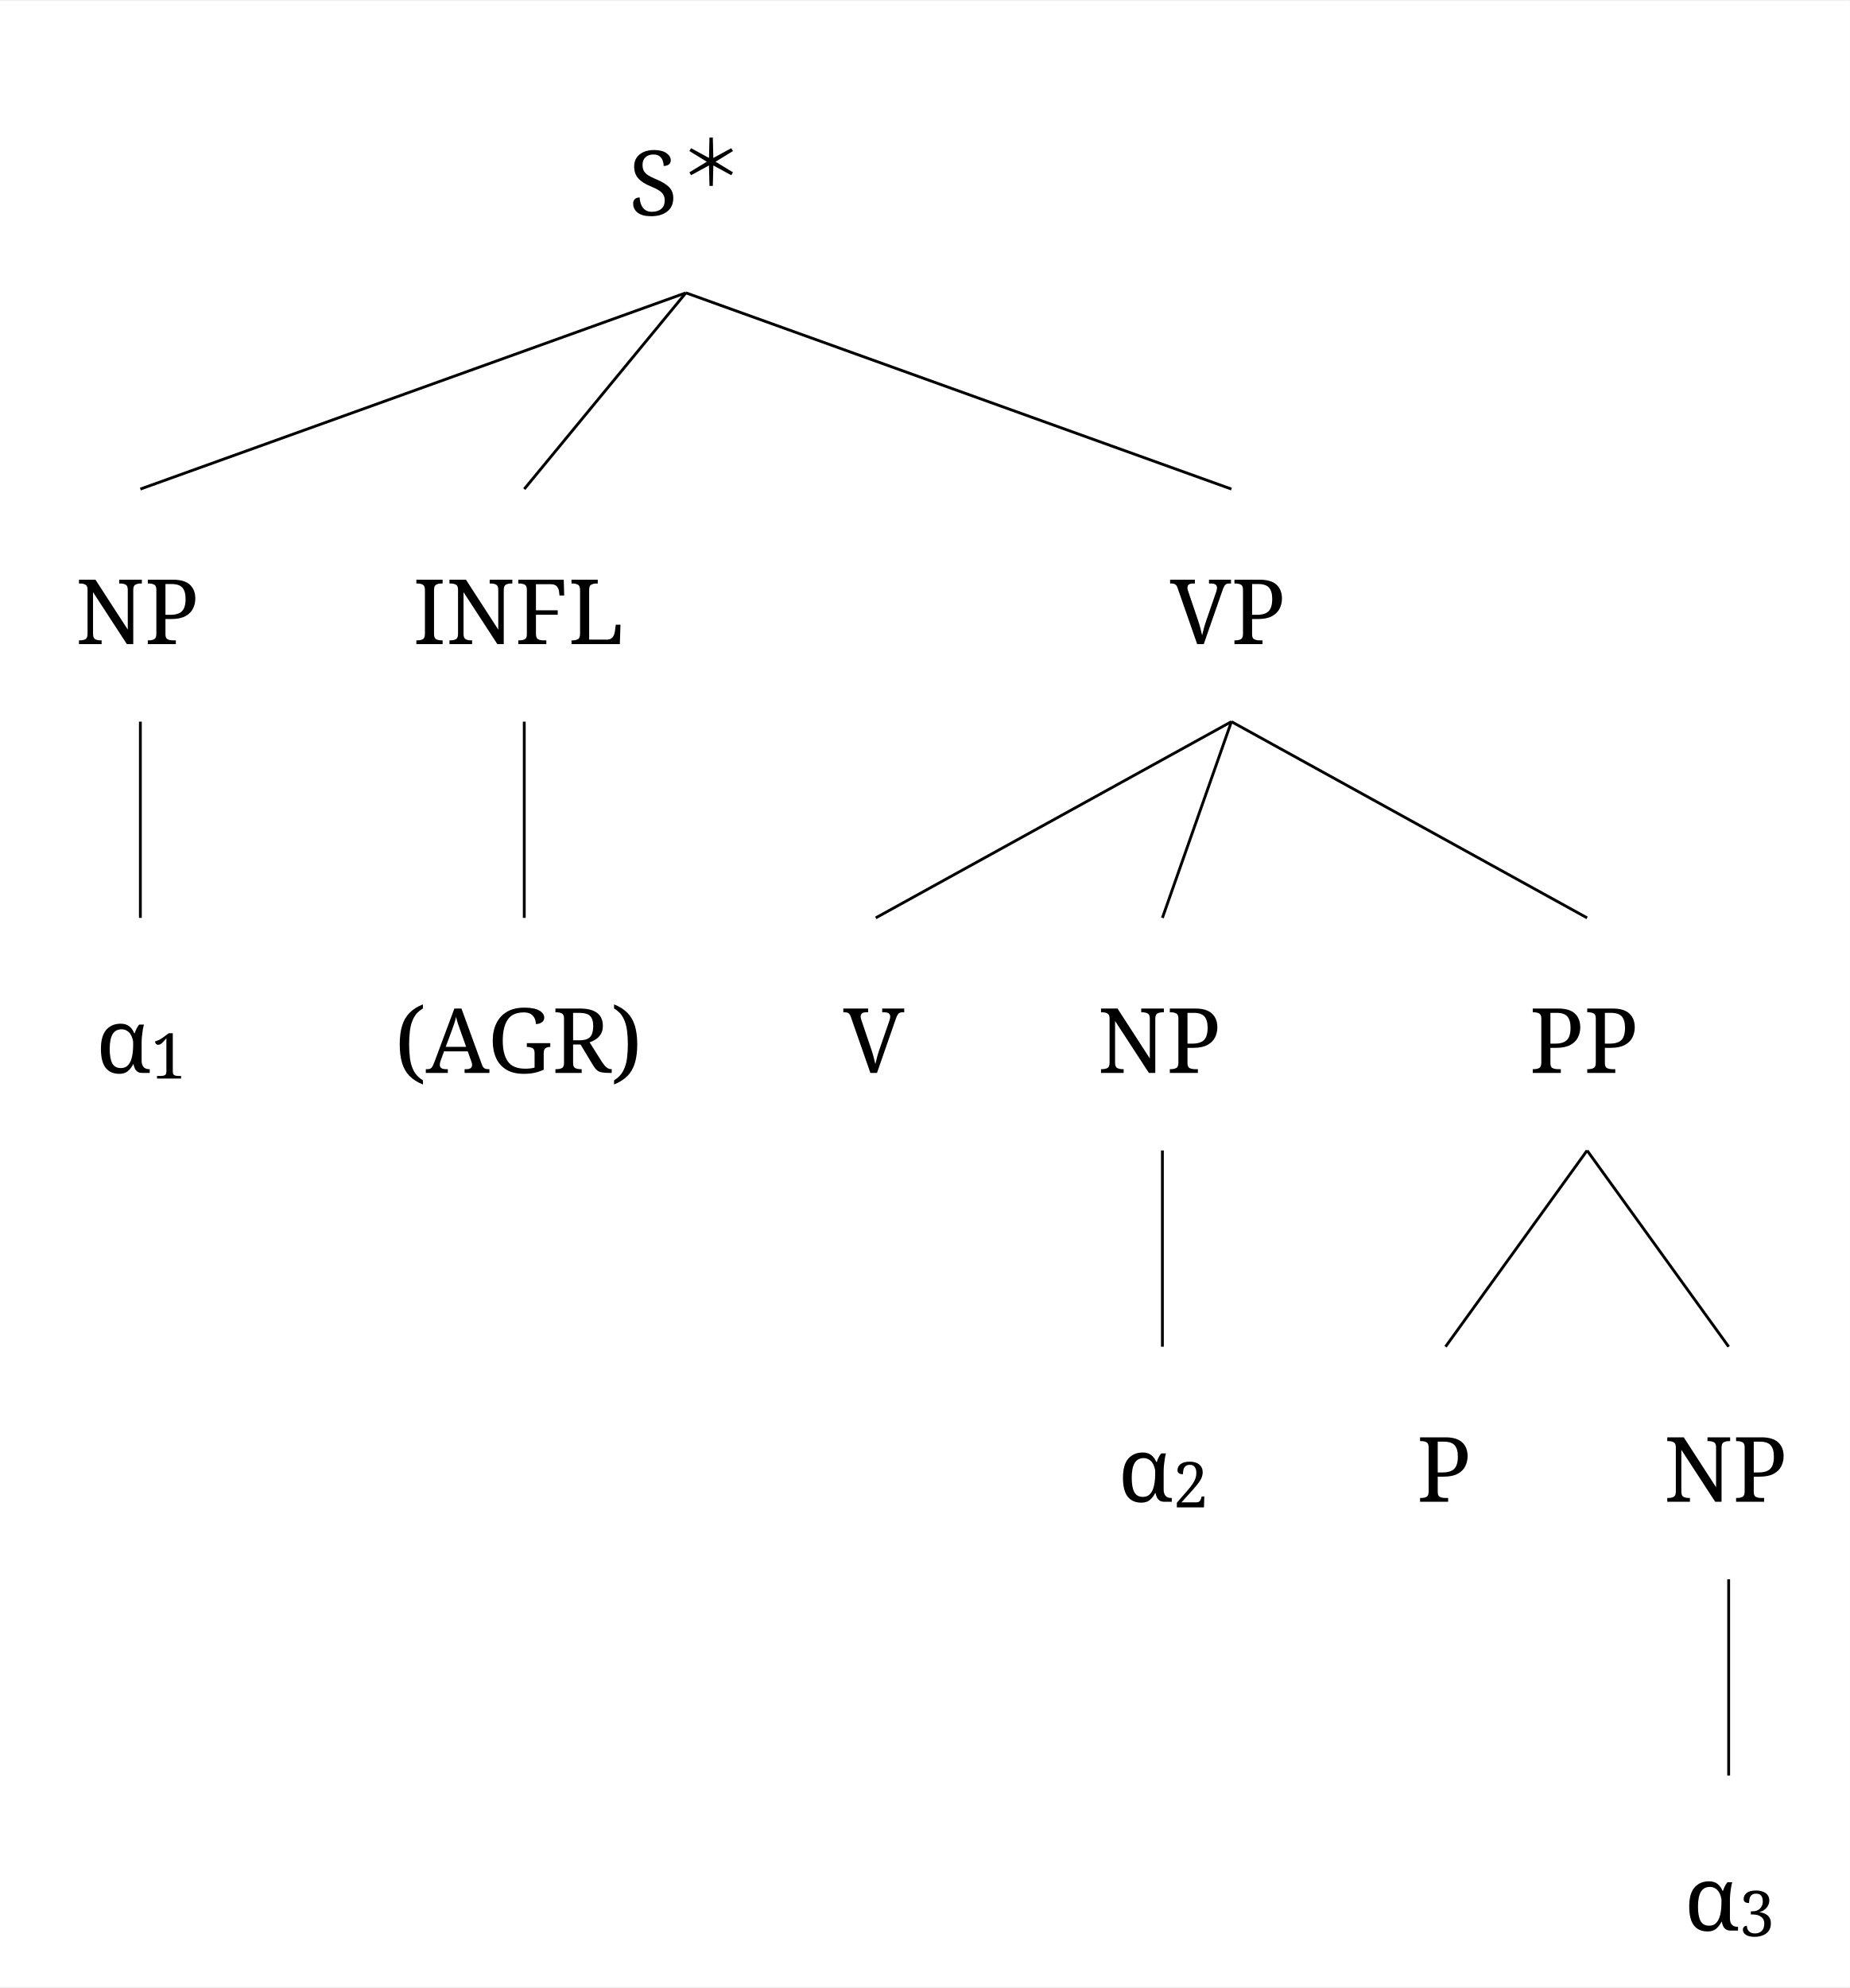
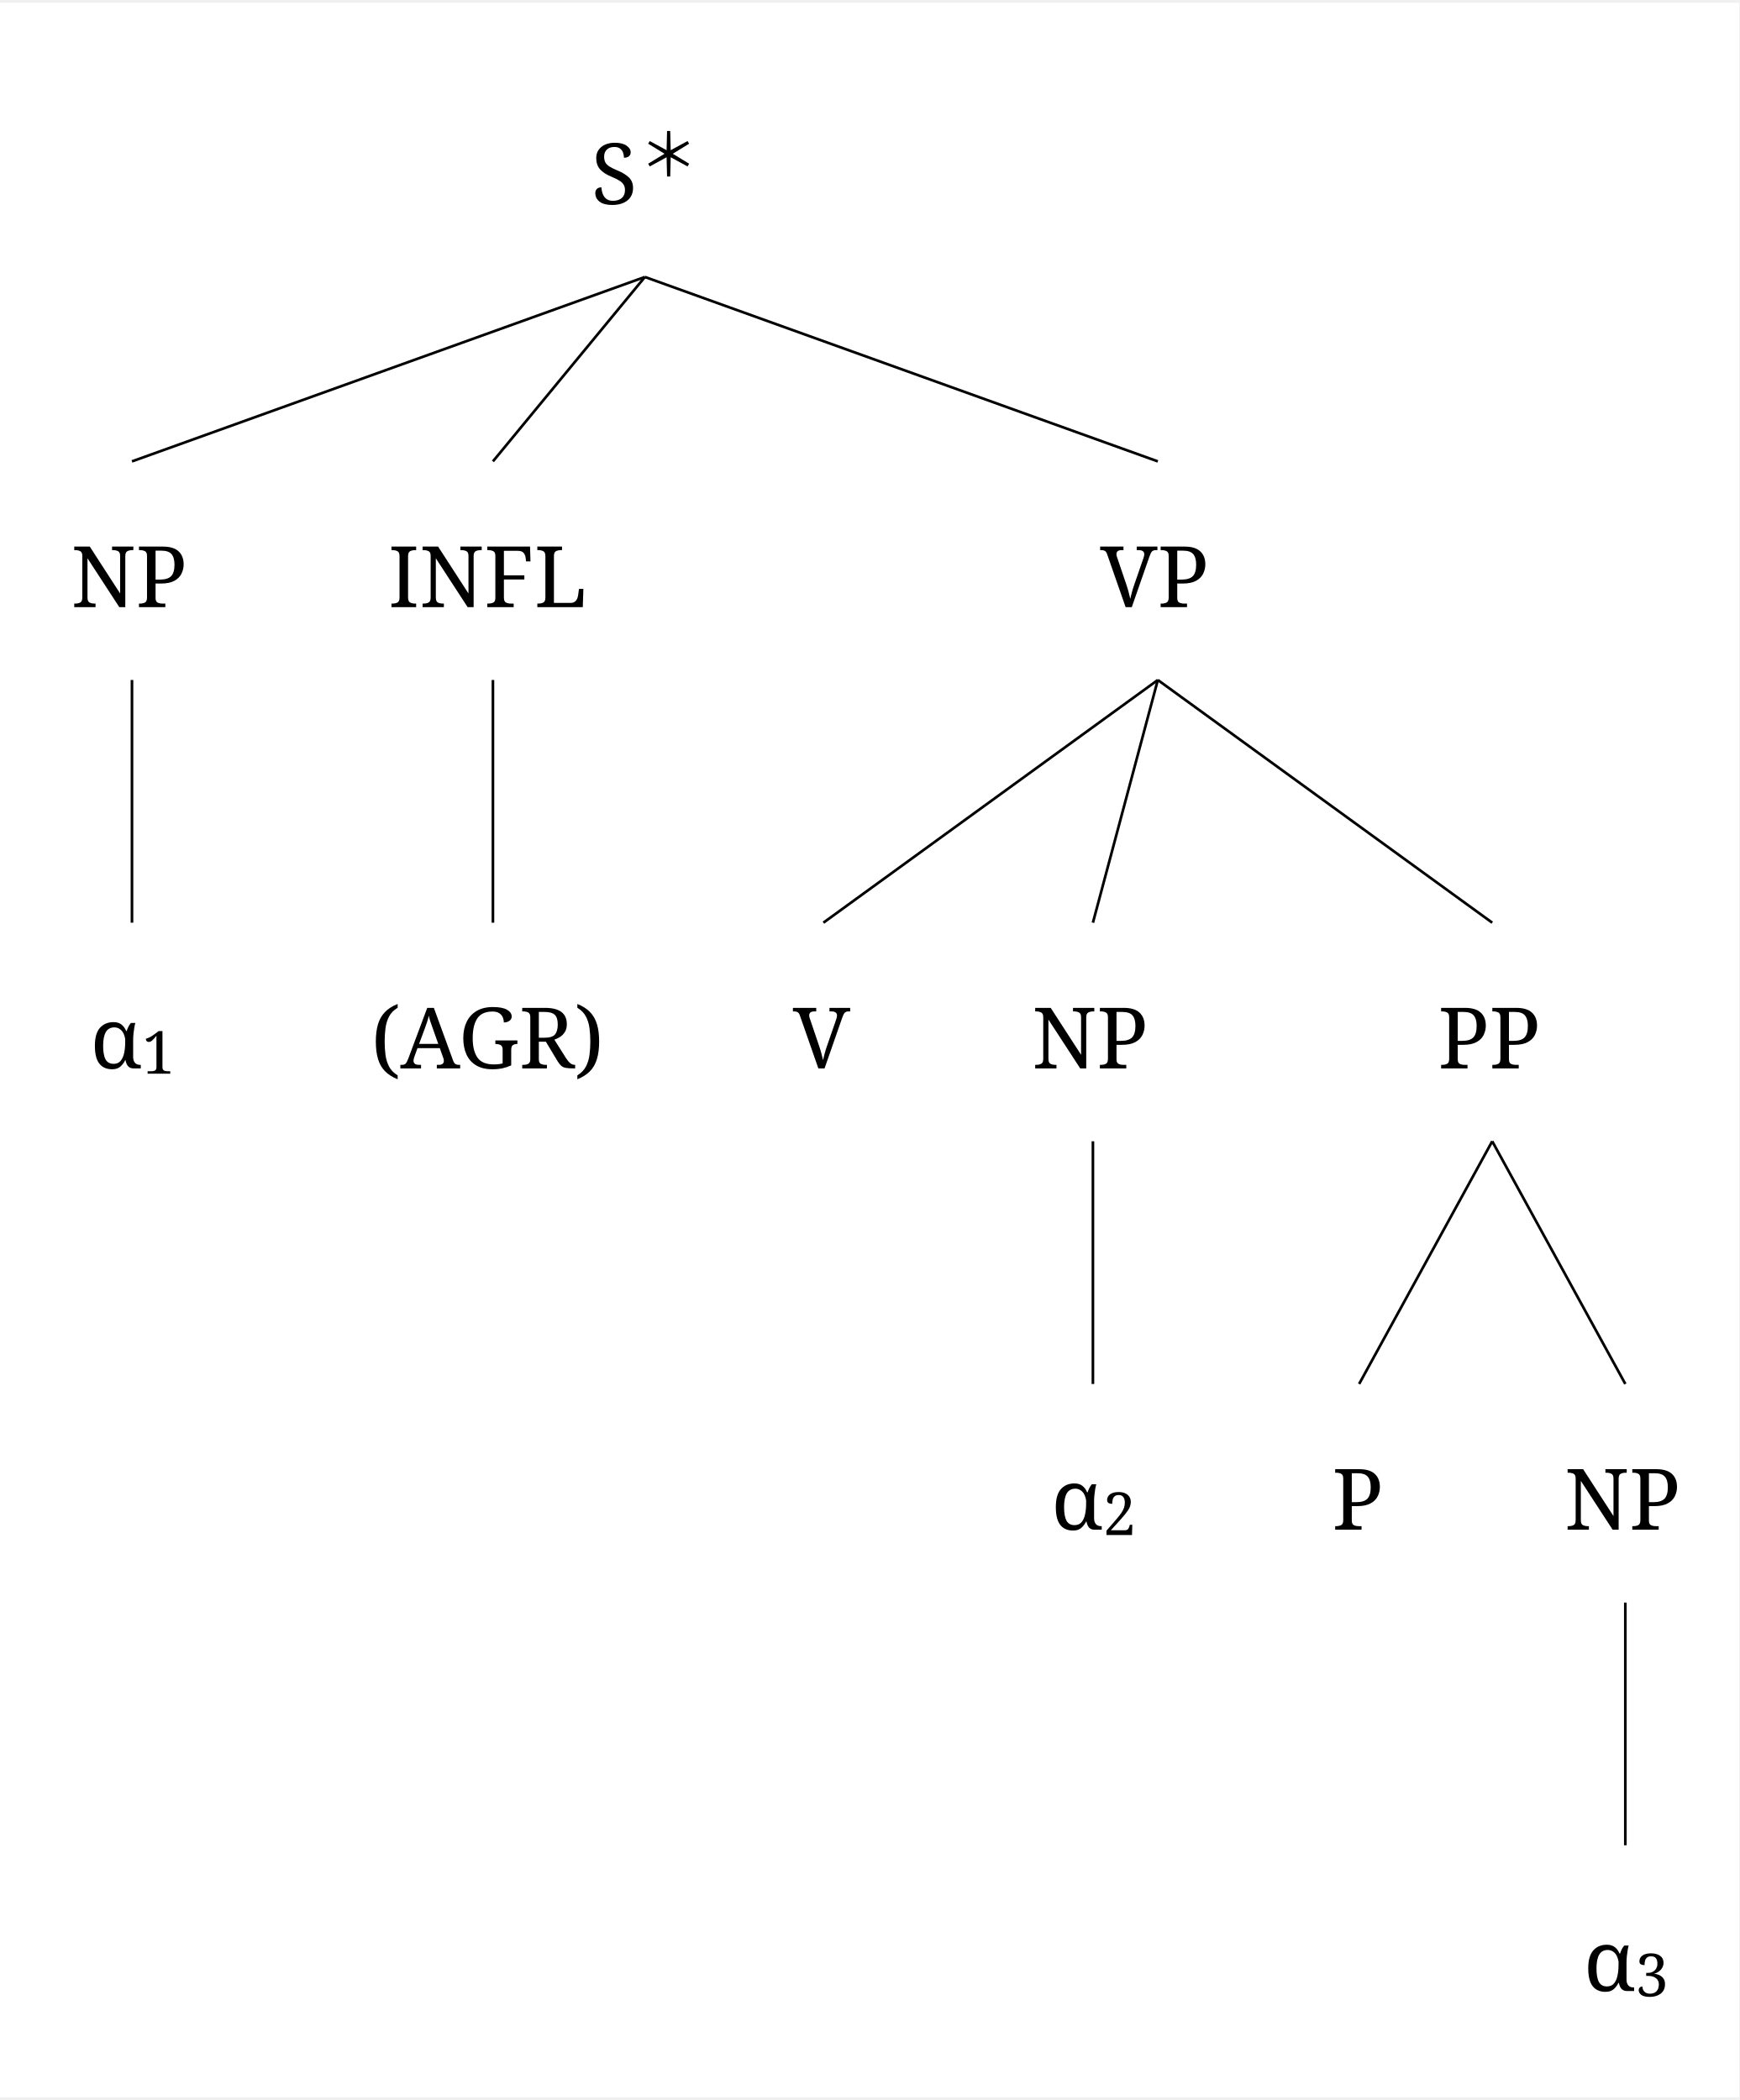
- <svg xmlns="http://www.w3.org/2000/svg" width="1292.6" height="1388.8" viewBox="-20, -20, 1312.6, 1408.8" version="1.1">
+ <svg xmlns="http://www.w3.org/2000/svg" width="1292.6" height="1561.0" viewBox="-20, -20, 1312.6, 1581.0" version="1.1">
  <defs>
    <marker id="arrow" markerUnits="strokeWidth" markerWidth="13.44" markerHeight="13.44" viewBox="0 0 13.44 13.44" refX="6.72" refY="0">
      <polyline fill="none" stroke="black" stroke-width="1" points="0,13.44,6.72,0,13.44,13.44" />
    </marker>
    <marker id="arrowForward" viewBox="0 0 10 10" refX="5" refY="5" markerWidth="13.44" markerHeight="13.44" orient="auto-start-reverse">
      <path d="M 0 0 L 10 5 L 0 10 z" fill="black" />
    </marker>
    <marker id="arrowBackward" viewBox="0 0 10 10" refX="5" refY="5" markerWidth="13.44" markerHeight="13.44" orient="auto">
      <path d="M 0 0 L 10 5 L 0 10 z" fill="black" />
    </marker>
-     <marker id="arrowBothways" viewBox="0 0 30 10" refX="15" refY="5" markerWidth="33.6" markerHeight="33.6" orient="auto">
+     <marker id="arrowBothways" viewBox="0 0 30 10" refX="15" refY="5" markerWidth="40.32" markerHeight="40.32" orient="auto">
      <path d="M 0 5 L 10 0 L 10 5 L 20 5 L 20 0 L 30 5 L 20 10 L 20 5 L 10 5 L 10 10 z" fill="black" />
    </marker>
    <pattern id="hatchBlack" x="10" y="10" width="10" height="10" patternUnits="userSpaceOnUse" patternTransform="rotate(45)">
      <line x1="0" y="0" x2="0" y2="10" stroke="black" stroke-width="4" />
    </pattern>
    <pattern id="hatchForNode" x="10" y="10" width="10" height="10" patternUnits="userSpaceOnUse" patternTransform="rotate(45)">
      <line x1="0" y="0" x2="0" y2="10" stroke="black" stroke-width="4" />
    </pattern>
    <pattern id="hatchForLeaf" x="10" y="10" width="10" height="10" patternUnits="userSpaceOnUse" patternTransform="rotate(45)">
      <line x1="0" y="0" x2="0" y2="10" stroke="black" stroke-width="4" />
    </pattern>
  </defs>
-   <rect x="-20" y="-20" width="1312.6" height="1408.8" stroke="none" fill="white" />"
+   <rect x="-20" y="-20" width="1312.6" height="1581.0" stroke="none" fill="white" />"
<text white-space="pre" alignment-baseline="text-top" style="fill: black; font-size: 64px;" x="426.188" y="132.0">
    <tspan x="426.188" y="132.0" style="" text-decoration="" font-family="'Noto Serif', 'Noto Serif JP', OpenMoji, 'OpenMoji Color', 'OpenMoji Black', serif">S</tspan>
    <tspan x="462.188" y="111.0" style="font-size: 70%; " text-decoration="" font-family="'Noto Serif', 'Noto Serif JP', OpenMoji, 'OpenMoji Color', 'OpenMoji Black', serif">＊</tspan>
  </text>
  <text white-space="pre" alignment-baseline="text-top" style="fill: black; font-size: 64px;" x="33.6" y="436.2">
    <tspan x="33.6" y="436.2" style="" text-decoration="" font-family="'Noto Serif', 'Noto Serif JP', OpenMoji, 'OpenMoji Color', 'OpenMoji Black', serif">NP</tspan>
  </text>
-   <text white-space="pre" alignment-baseline="text-top" style="fill: black; font-size: 64px;" x="48.1" y="740.4">
-     <tspan x="48.1" y="740.4" style="" text-decoration="" font-family="'Noto Serif', 'Noto Serif JP', OpenMoji, 'OpenMoji Color', 'OpenMoji Black', serif">α</tspan>
-     <tspan x="87.1" y="744.4" style="font-size: 70%; " text-decoration="" font-family="'Noto Serif', 'Noto Serif JP', OpenMoji, 'OpenMoji Color', 'OpenMoji Black', serif">1</tspan>
+   <text white-space="pre" alignment-baseline="text-top" style="fill: black; font-size: 64px;" x="48.1" y="784.4">
+     <tspan x="48.1" y="784.4" style="" text-decoration="" font-family="'Noto Serif', 'Noto Serif JP', OpenMoji, 'OpenMoji Color', 'OpenMoji Black', serif">α</tspan>
+     <tspan x="87.1" y="788.4" style="font-size: 70%; " text-decoration="" font-family="'Noto Serif', 'Noto Serif JP', OpenMoji, 'OpenMoji Color', 'OpenMoji Black', serif">1</tspan>
  </text>
  <text white-space="pre" alignment-baseline="text-top" style="fill: black; font-size: 64px;" x="273" y="436.2">
    <tspan x="273" y="436.2" style="" text-decoration="" font-family="'Noto Serif', 'Noto Serif JP', OpenMoji, 'OpenMoji Color', 'OpenMoji Black', serif">INFL</tspan>
  </text>
-   <text white-space="pre" alignment-baseline="text-top" style="fill: black; font-size: 64px;" x="260" y="740.4">
-     <tspan x="260" y="740.4" style="" text-decoration="" font-family="'Noto Serif', 'Noto Serif JP', OpenMoji, 'OpenMoji Color', 'OpenMoji Black', serif">(AGR)</tspan>
+   <text white-space="pre" alignment-baseline="text-top" style="fill: black; font-size: 64px;" x="260" y="784.4">
+     <tspan x="260" y="784.4" style="" text-decoration="" font-family="'Noto Serif', 'Noto Serif JP', OpenMoji, 'OpenMoji Color', 'OpenMoji Black', serif">(AGR)</tspan>
  </text>
  <text white-space="pre" alignment-baseline="text-top" style="fill: black; font-size: 64px;" x="810.275" y="436.2">
    <tspan x="810.275" y="436.2" style="" text-decoration="" font-family="'Noto Serif', 'Noto Serif JP', OpenMoji, 'OpenMoji Color', 'OpenMoji Black', serif">VP</tspan>
  </text>
-   <text white-space="pre" alignment-baseline="text-top" style="fill: black; font-size: 64px;" x="578.4" y="740.4">
-     <tspan x="578.4" y="740.4" style="" text-decoration="" font-family="'Noto Serif', 'Noto Serif JP', OpenMoji, 'OpenMoji Color', 'OpenMoji Black', serif">V</tspan>
+   <text white-space="pre" alignment-baseline="text-top" style="fill: black; font-size: 64px;" x="578.4" y="784.4">
+     <tspan x="578.4" y="784.4" style="" text-decoration="" font-family="'Noto Serif', 'Noto Serif JP', OpenMoji, 'OpenMoji Color', 'OpenMoji Black', serif">V</tspan>
  </text>
-   <text white-space="pre" alignment-baseline="text-top" style="fill: black; font-size: 64px;" x="758.8" y="740.4">
-     <tspan x="758.8" y="740.4" style="" text-decoration="" font-family="'Noto Serif', 'Noto Serif JP', OpenMoji, 'OpenMoji Color', 'OpenMoji Black', serif">NP</tspan>
+   <text white-space="pre" alignment-baseline="text-top" style="fill: black; font-size: 64px;" x="758.8" y="784.4">
+     <tspan x="758.8" y="784.4" style="" text-decoration="" font-family="'Noto Serif', 'Noto Serif JP', OpenMoji, 'OpenMoji Color', 'OpenMoji Black', serif">NP</tspan>
  </text>
-   <text white-space="pre" alignment-baseline="text-top" style="fill: black; font-size: 64px;" x="773.3" y="1044.6">
-     <tspan x="773.3" y="1044.6" style="" text-decoration="" font-family="'Noto Serif', 'Noto Serif JP', OpenMoji, 'OpenMoji Color', 'OpenMoji Black', serif">α</tspan>
-     <tspan x="812.3" y="1048.6" style="font-size: 70%; " text-decoration="" font-family="'Noto Serif', 'Noto Serif JP', OpenMoji, 'OpenMoji Color', 'OpenMoji Black', serif">2</tspan>
+   <text white-space="pre" alignment-baseline="text-top" style="fill: black; font-size: 64px;" x="773.3" y="1132.6">
+     <tspan x="773.3" y="1132.6" style="" text-decoration="" font-family="'Noto Serif', 'Noto Serif JP', OpenMoji, 'OpenMoji Color', 'OpenMoji Black', serif">α</tspan>
+     <tspan x="812.3" y="1136.6" style="font-size: 70%; " text-decoration="" font-family="'Noto Serif', 'Noto Serif JP', OpenMoji, 'OpenMoji Color', 'OpenMoji Black', serif">2</tspan>
  </text>
-   <text white-space="pre" alignment-baseline="text-top" style="fill: black; font-size: 64px;" x="1065.15" y="740.4">
-     <tspan x="1065.15" y="740.4" style="" text-decoration="" font-family="'Noto Serif', 'Noto Serif JP', OpenMoji, 'OpenMoji Color', 'OpenMoji Black', serif">PP</tspan>
+   <text white-space="pre" alignment-baseline="text-top" style="fill: black; font-size: 64px;" x="1065.15" y="784.4">
+     <tspan x="1065.15" y="784.4" style="" text-decoration="" font-family="'Noto Serif', 'Noto Serif JP', OpenMoji, 'OpenMoji Color', 'OpenMoji Black', serif">PP</tspan>
  </text>
-   <text white-space="pre" alignment-baseline="text-top" style="fill: black; font-size: 64px;" x="985.2" y="1044.6">
-     <tspan x="985.2" y="1044.6" style="" text-decoration="" font-family="'Noto Serif', 'Noto Serif JP', OpenMoji, 'OpenMoji Color', 'OpenMoji Black', serif">P</tspan>
+   <text white-space="pre" alignment-baseline="text-top" style="fill: black; font-size: 64px;" x="985.2" y="1132.6">
+     <tspan x="985.2" y="1132.6" style="" text-decoration="" font-family="'Noto Serif', 'Noto Serif JP', OpenMoji, 'OpenMoji Color', 'OpenMoji Black', serif">P</tspan>
  </text>
-   <text white-space="pre" alignment-baseline="text-top" style="fill: black; font-size: 64px;" x="1160.6" y="1044.6">
-     <tspan x="1160.6" y="1044.6" style="" text-decoration="" font-family="'Noto Serif', 'Noto Serif JP', OpenMoji, 'OpenMoji Color', 'OpenMoji Black', serif">NP</tspan>
+   <text white-space="pre" alignment-baseline="text-top" style="fill: black; font-size: 64px;" x="1160.6" y="1132.6">
+     <tspan x="1160.6" y="1132.6" style="" text-decoration="" font-family="'Noto Serif', 'Noto Serif JP', OpenMoji, 'OpenMoji Color', 'OpenMoji Black', serif">NP</tspan>
  </text>
-   <text white-space="pre" alignment-baseline="text-top" style="fill: black; font-size: 64px;" x="1175.1" y="1348.8">
-     <tspan x="1175.1" y="1348.8" style="" text-decoration="" font-family="'Noto Serif', 'Noto Serif JP', OpenMoji, 'OpenMoji Color', 'OpenMoji Black', serif">α</tspan>
-     <tspan x="1214.1" y="1352.8" style="font-size: 70%; " text-decoration="" font-family="'Noto Serif', 'Noto Serif JP', OpenMoji, 'OpenMoji Color', 'OpenMoji Black', serif">3</tspan>
+   <text white-space="pre" alignment-baseline="text-top" style="fill: black; font-size: 64px;" x="1175.1" y="1480.8">
+     <tspan x="1175.1" y="1480.8" style="" text-decoration="" font-family="'Noto Serif', 'Noto Serif JP', OpenMoji, 'OpenMoji Color', 'OpenMoji Black', serif">α</tspan>
+     <tspan x="1214.1" y="1484.8" style="font-size: 70%; " text-decoration="" font-family="'Noto Serif', 'Noto Serif JP', OpenMoji, 'OpenMoji Color', 'OpenMoji Black', serif">3</tspan>
  </text>
  <line style="stroke:black; stroke-width:2;" x1="79.6" y1="326.2" x2="466.688" y2="187.0" />
  <line style="stroke:black; stroke-width:2;" x1="352" y1="326.2" x2="466.688" y2="187.0" />
  <line style="stroke:black; stroke-width:2;" x1="853.775" y1="326.2" x2="466.688" y2="187.0" />
-   <line style="stroke:black; stroke-width:2;" x1="79.6" y1="630.4" x2="79.6" y2="491.2" />
-   <line style="stroke:black; stroke-width:2;" x1="352" y1="630.4" x2="352" y2="491.2" />
-   <line style="stroke:black; stroke-width:2;" x1="601.4" y1="630.4" x2="853.775" y2="491.2" />
-   <line style="stroke:black; stroke-width:2;" x1="804.8" y1="630.4" x2="853.775" y2="491.2" />
-   <line style="stroke:black; stroke-width:2;" x1="1106.15" y1="630.4" x2="853.775" y2="491.2" />
-   <line style="stroke:black; stroke-width:2;" x1="804.8" y1="934.6" x2="804.8" y2="795.4" />
-   <line style="stroke:black; stroke-width:2;" x1="1005.7" y1="934.6" x2="1106.15" y2="795.4" />
-   <line style="stroke:black; stroke-width:2;" x1="1206.6" y1="934.6" x2="1106.15" y2="795.4" />
-   <line style="stroke:black; stroke-width:2;" x1="1206.6" y1="1238.8" x2="1206.6" y2="1099.6" />
+   <line style="stroke:black; stroke-width:2;" x1="79.6" y1="674.4" x2="79.6" y2="491.2" />
+   <line style="stroke:black; stroke-width:2;" x1="352" y1="674.4" x2="352" y2="491.2" />
+   <line style="stroke:black; stroke-width:2;" x1="601.4" y1="674.4" x2="853.775" y2="491.2" />
+   <line style="stroke:black; stroke-width:2;" x1="804.8" y1="674.4" x2="853.775" y2="491.2" />
+   <line style="stroke:black; stroke-width:2;" x1="1106.15" y1="674.4" x2="853.775" y2="491.2" />
+   <line style="stroke:black; stroke-width:2;" x1="804.8" y1="1022.6" x2="804.8" y2="839.4" />
+   <line style="stroke:black; stroke-width:2;" x1="1005.7" y1="1022.6" x2="1106.15" y2="839.4" />
+   <line style="stroke:black; stroke-width:2;" x1="1206.6" y1="1022.6" x2="1106.15" y2="839.4" />
+   <line style="stroke:black; stroke-width:2;" x1="1206.6" y1="1370.8" x2="1206.6" y2="1187.6" />
</svg>
